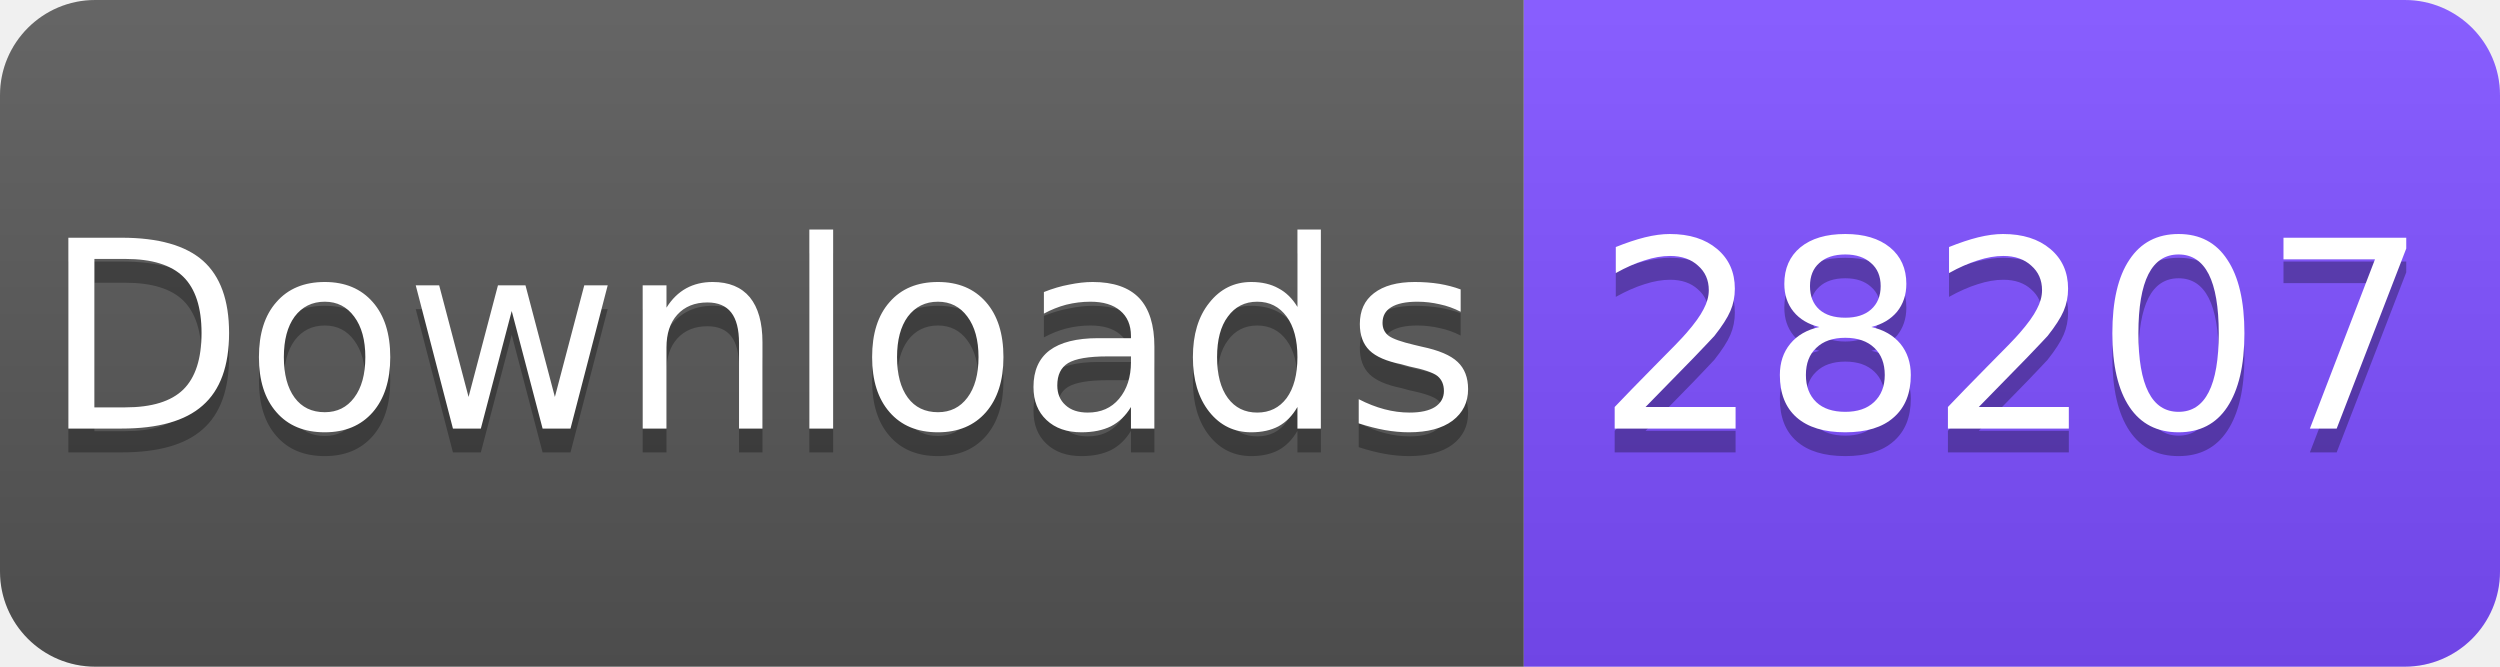
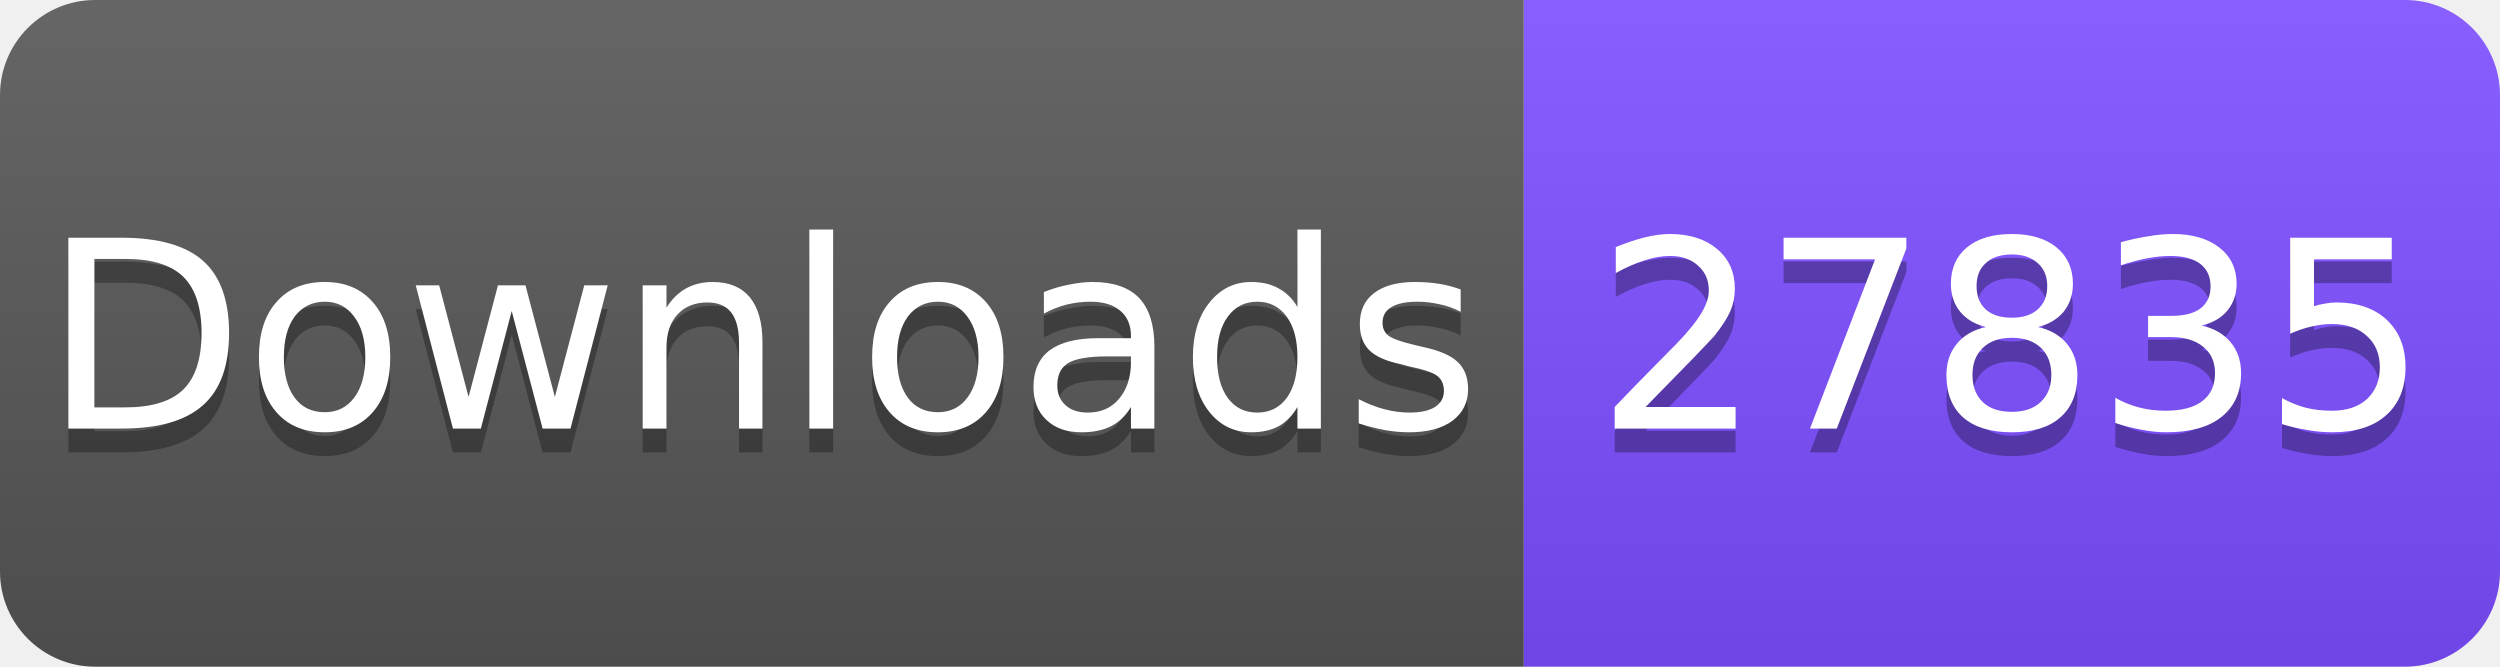
<svg xmlns="http://www.w3.org/2000/svg" width="105" height="28" viewBox="0 0 105 28">
  <linearGradient id="s" x2="0" y2="100%">
    <stop offset="0" stop-color="#fff" stop-opacity=".1" />
    <stop offset="1" stop-opacity=".1" />
  </linearGradient>
  <clipPath id="r">
    <rect width="105" height="28" rx="4" fill="#fff" />
  </clipPath>
  <g clip-path="url(#r)">
    <rect width="64" height="28" fill="#555" />
    <rect x="64" width="41" height="28" fill="#7C4DFF" />
    <rect width="105" height="28" fill="url(#s)" />
  </g>
  <g fill="#fff" text-anchor="middle" font-family="Verdana,Geneva,DejaVu Sans,sans-serif" font-size="11">
    <text x="32" y="19" fill="#010101" fill-opacity=".3">Downloads</text>
    <text x="32" y="18">Downloads</text>
-     <text x="84.5" y="19" fill="#010101" fill-opacity=".3">28207</text>
-     <text x="84.5" y="18">28207</text>
+     <text x="84.5" y="19" fill="#010101" fill-opacity=".3">27835</text>
+     <text x="84.5" y="18">27835</text>
  </g>
</svg>
